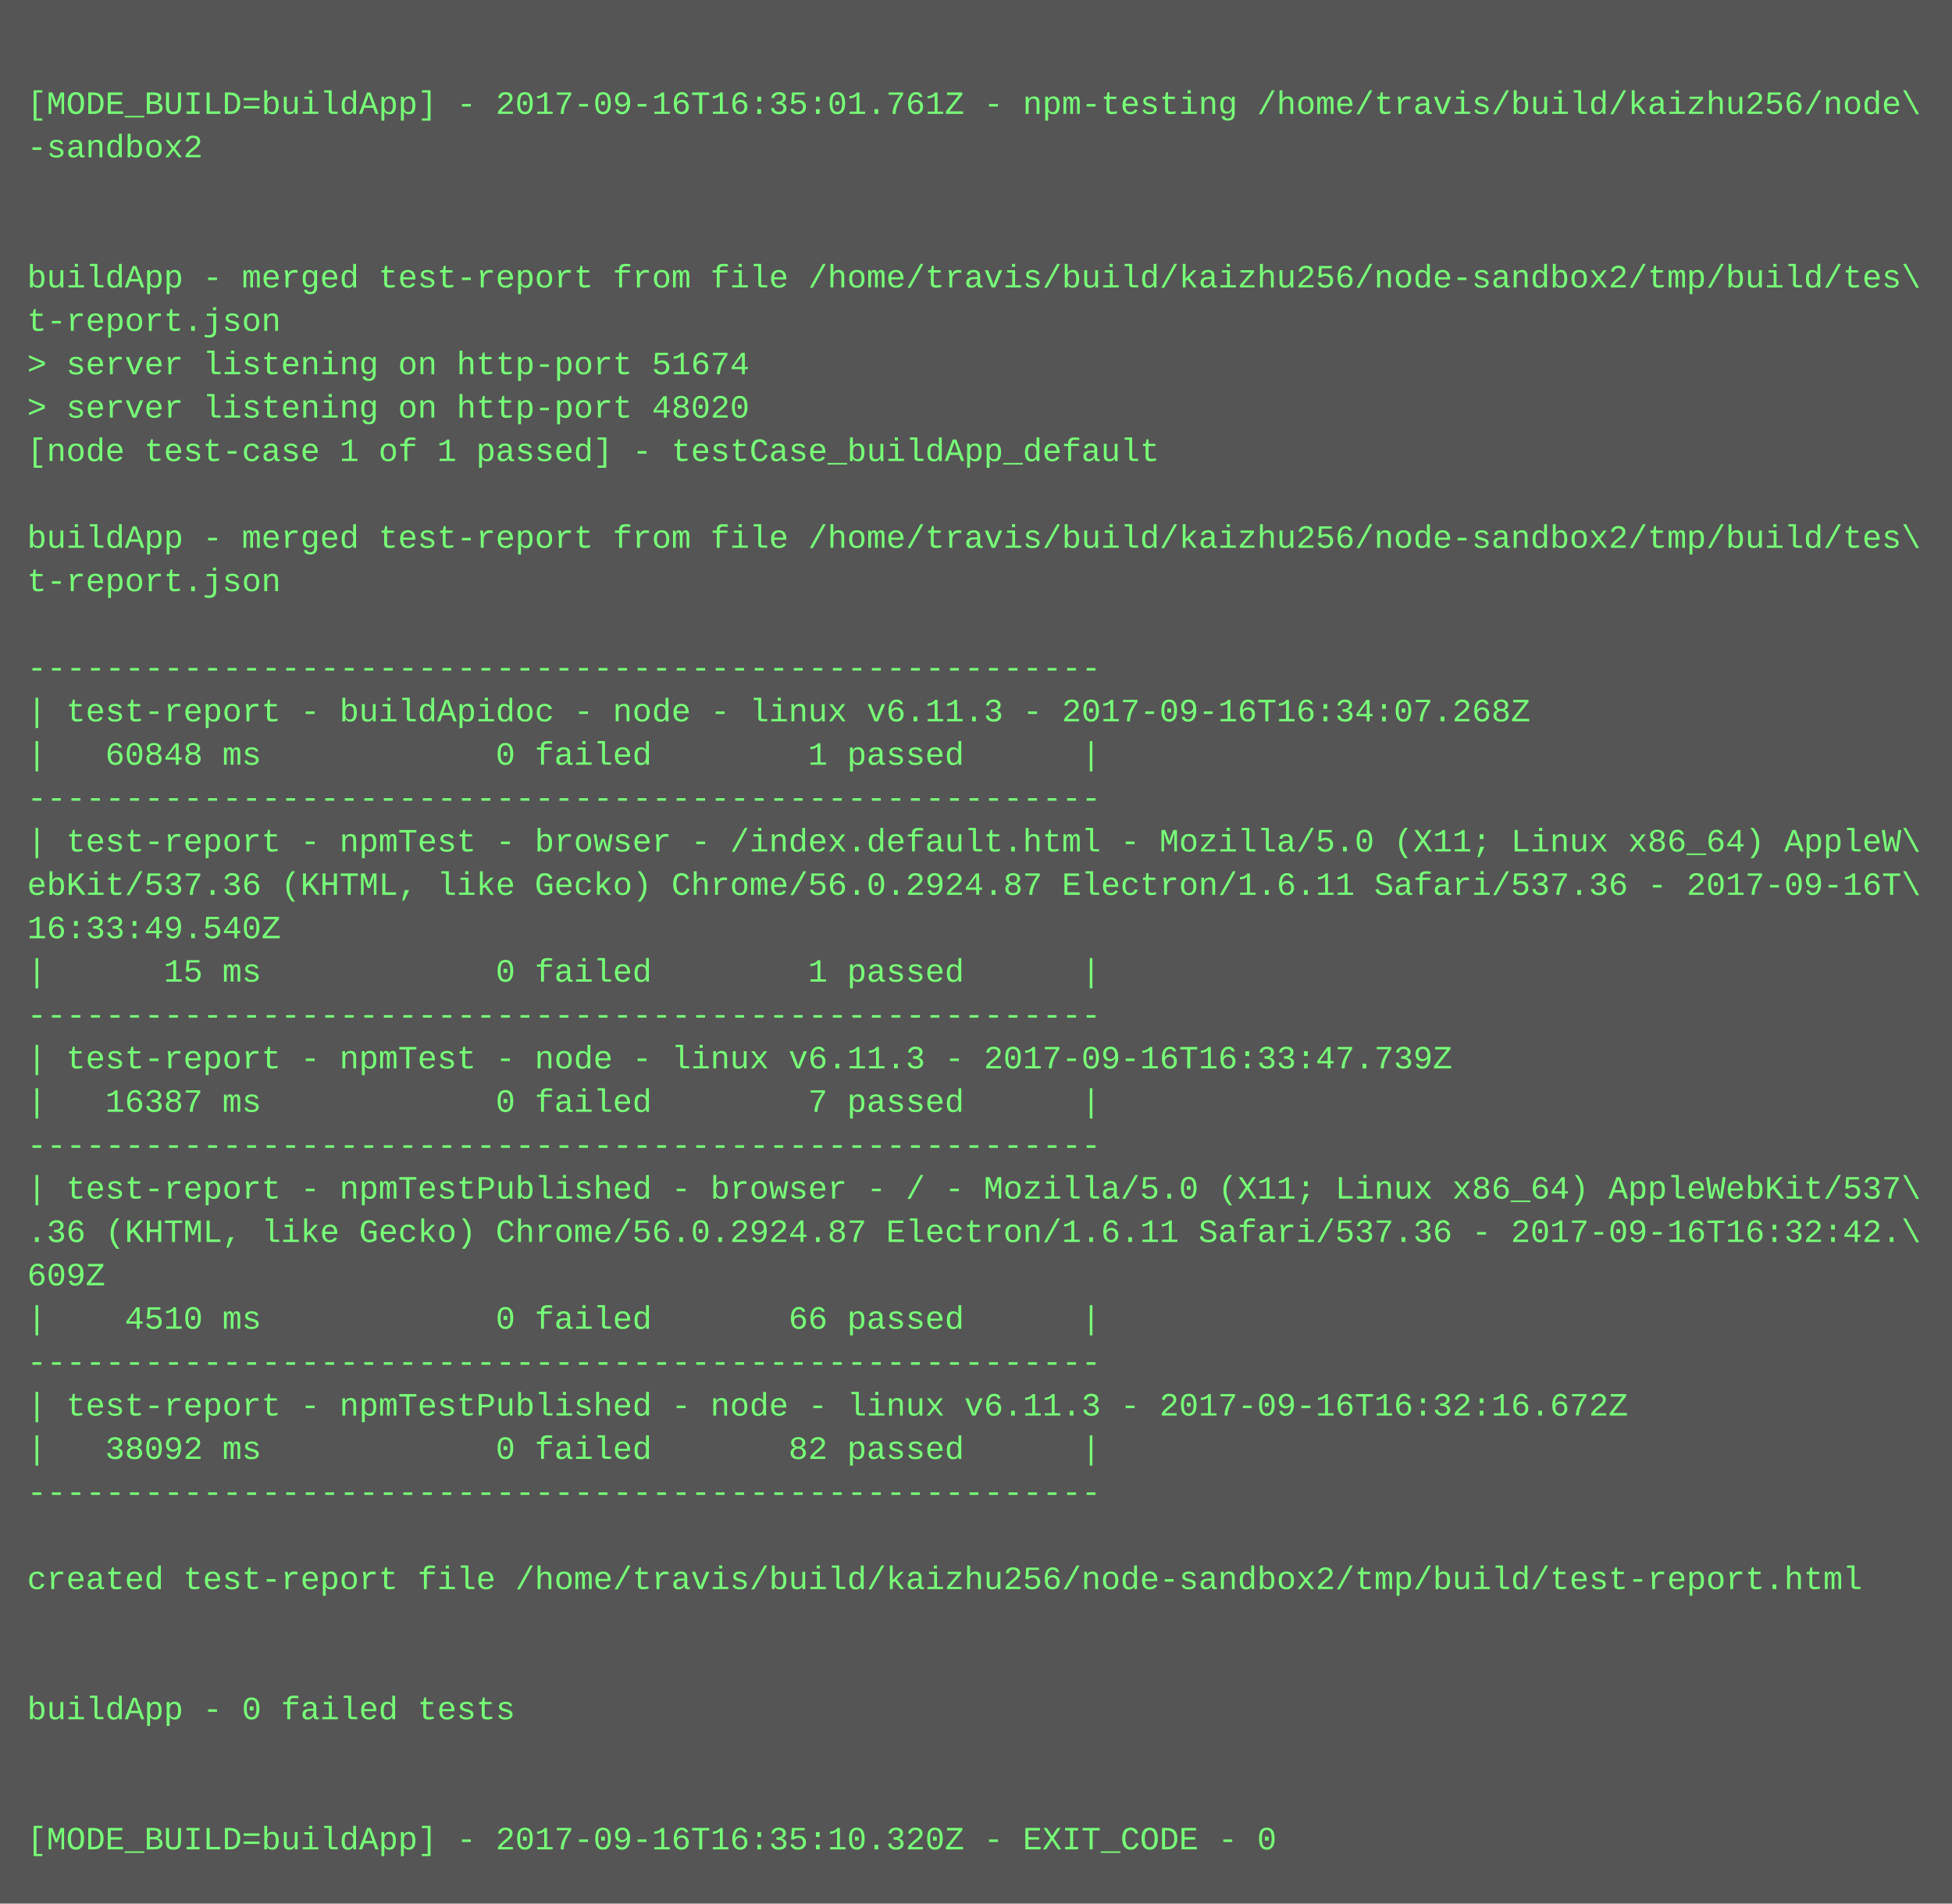
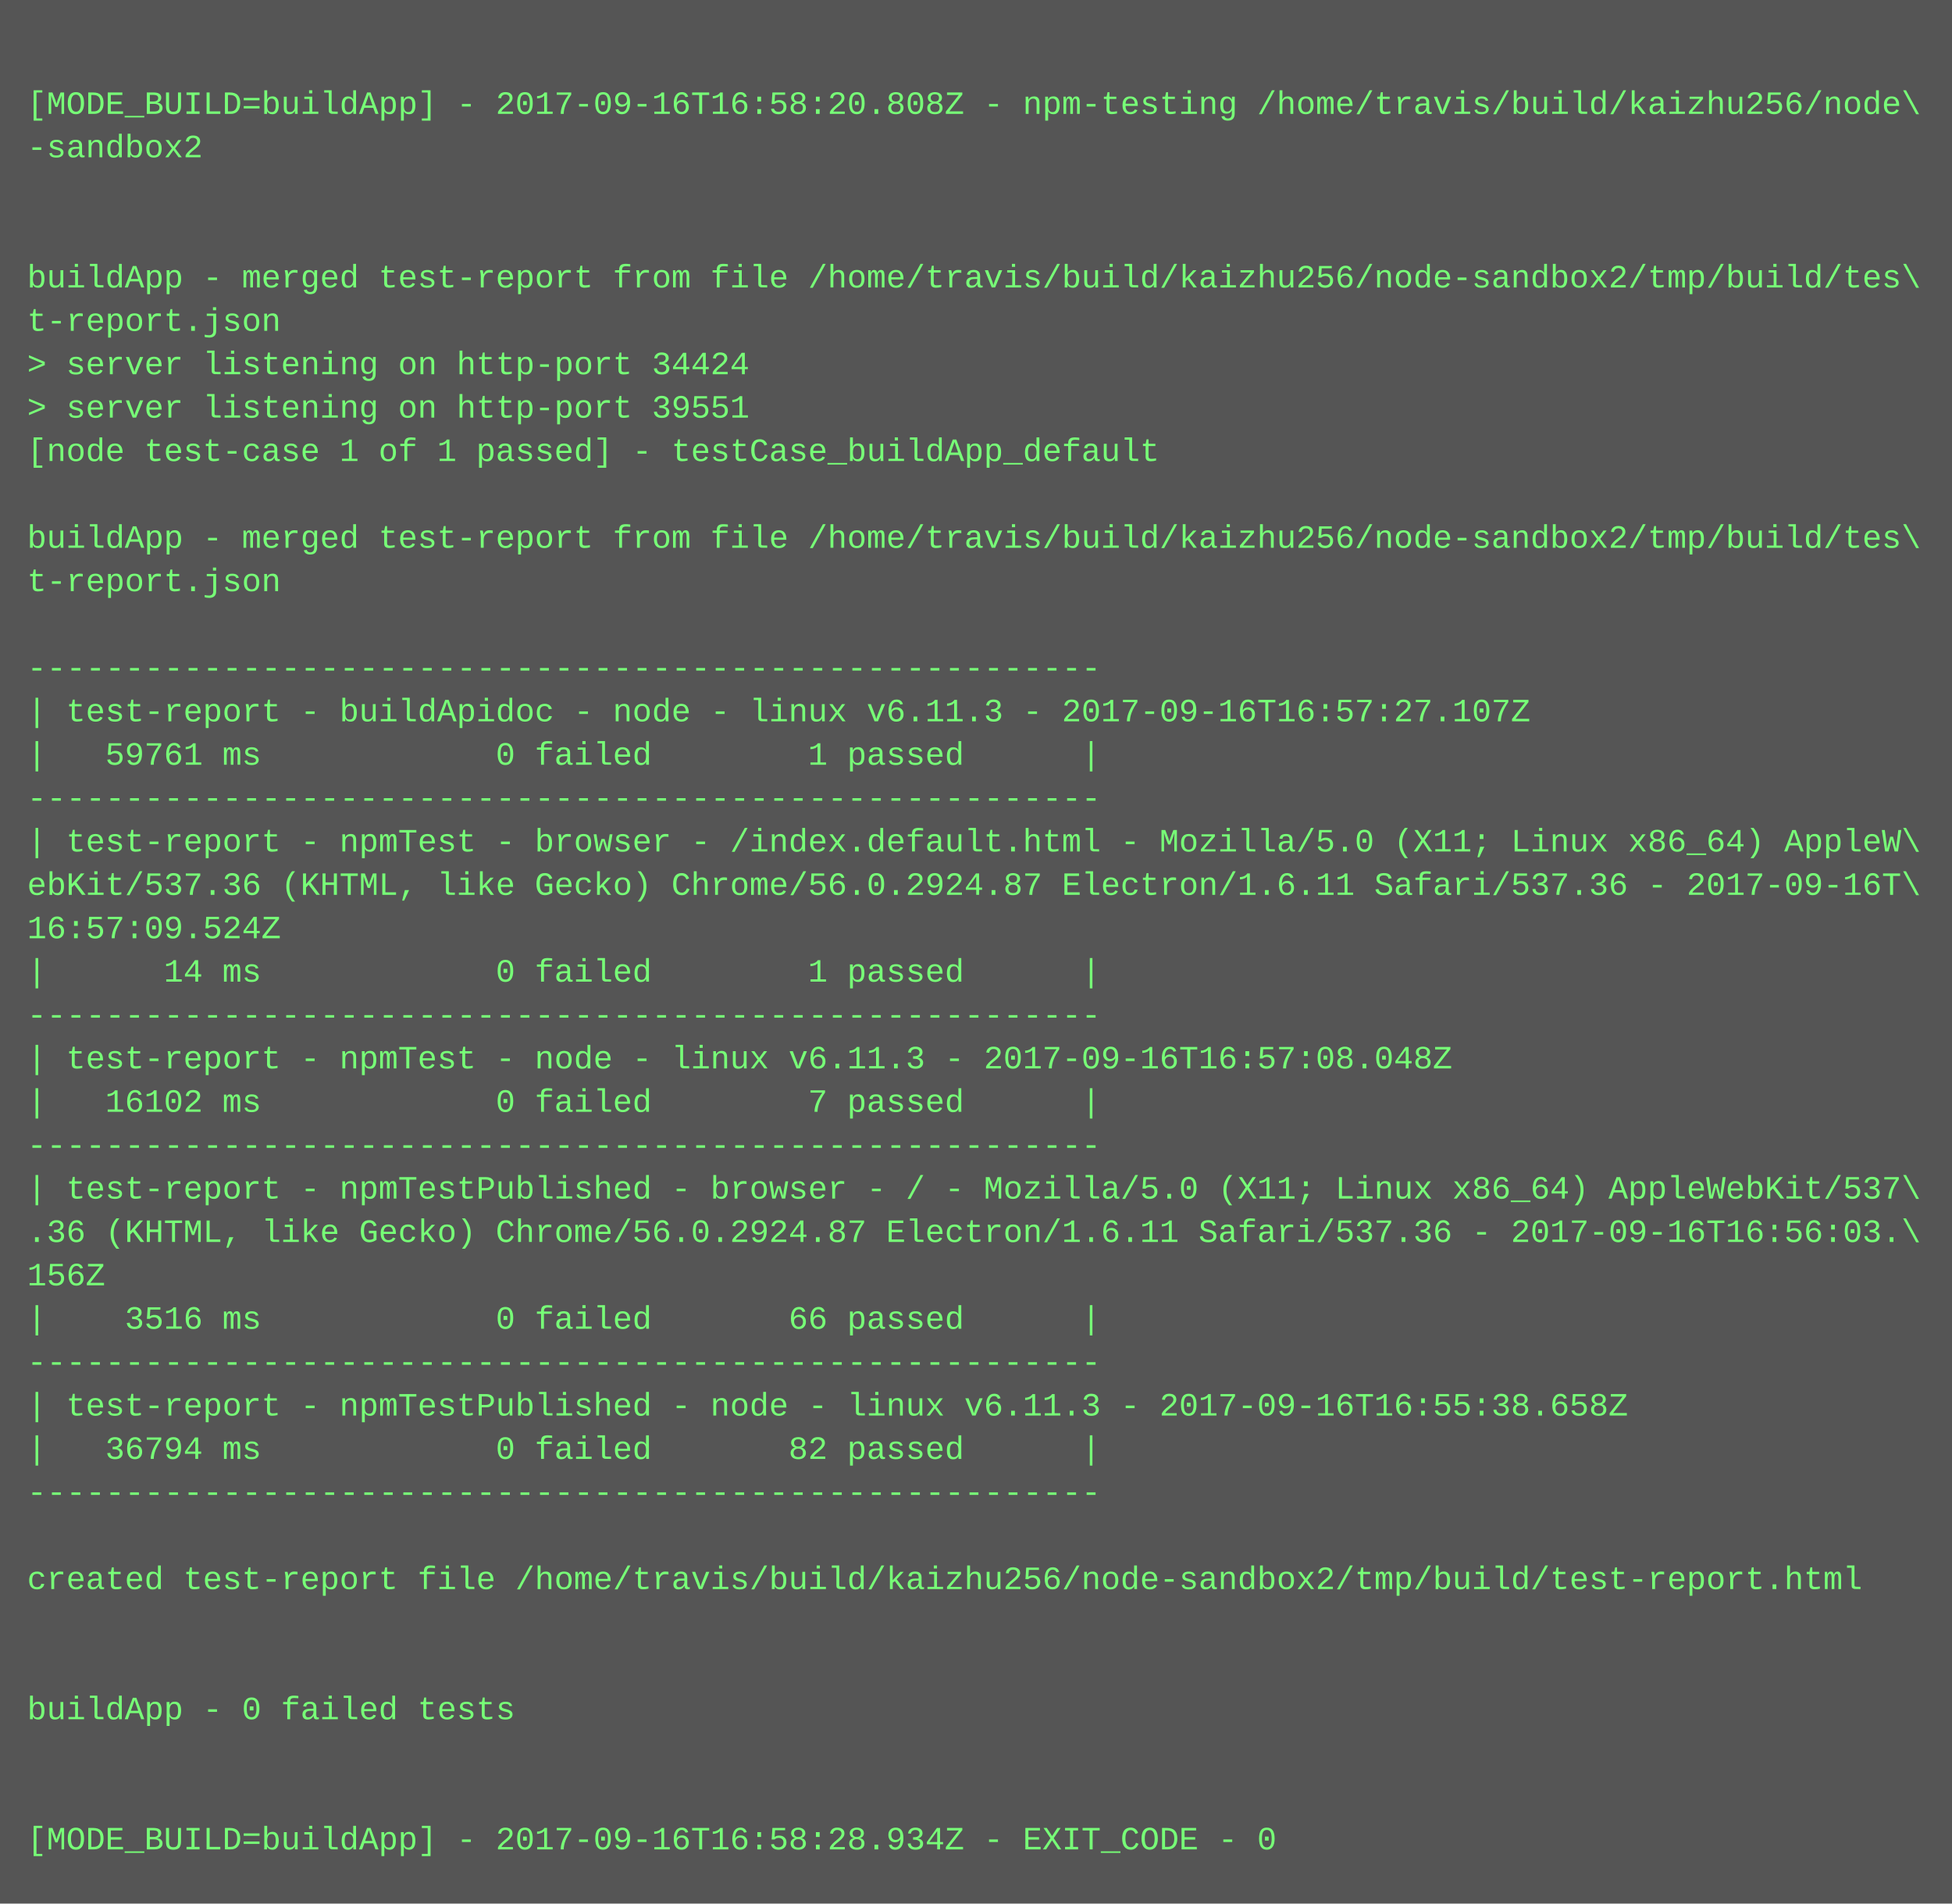
<svg xmlns="http://www.w3.org/2000/svg" height="702" width="720">
  <rect height="702" fill="#555" width="720" />
  <text fill="#7f7" font-family="Courier New" font-size="12" xml:space="preserve">
    <tspan x="10" y="26" />
-     <tspan x="10" y="42">[MODE_BUILD=buildApp] - 2017-09-16T16:35:01.761Z - npm-testing /home/travis/build/kaizhu256/node\</tspan>
+     <tspan x="10" y="42">[MODE_BUILD=buildApp] - 2017-09-16T16:58:20.808Z - npm-testing /home/travis/build/kaizhu256/node\</tspan>
    <tspan x="10" y="58">-sandbox2</tspan>
    <tspan x="10" y="74" />
    <tspan x="10" y="90" />
    <tspan x="10" y="106">buildApp - merged test-report from file /home/travis/build/kaizhu256/node-sandbox2/tmp/build/tes\</tspan>
    <tspan x="10" y="122">t-report.json</tspan>
-     <tspan x="10" y="138">&gt; server listening on http-port 51674</tspan>
-     <tspan x="10" y="154">&gt; server listening on http-port 48020</tspan>
+     <tspan x="10" y="138">&gt; server listening on http-port 34424</tspan>
+     <tspan x="10" y="154">&gt; server listening on http-port 39551</tspan>
    <tspan x="10" y="170">[node test-case 1 of 1 passed] - testCase_buildApp_default</tspan>
    <tspan x="10" y="186" />
    <tspan x="10" y="202">buildApp - merged test-report from file /home/travis/build/kaizhu256/node-sandbox2/tmp/build/tes\</tspan>
    <tspan x="10" y="218">t-report.json</tspan>
    <tspan x="10" y="234" />
    <tspan x="10" y="250">-------------------------------------------------------</tspan>
-     <tspan x="10" y="266">| test-report - buildApidoc - node - linux v6.11.3 - 2017-09-16T16:34:07.268Z</tspan>
-     <tspan x="10" y="282">|   60848 ms            0 failed        1 passed      |</tspan>
+     <tspan x="10" y="266">| test-report - buildApidoc - node - linux v6.11.3 - 2017-09-16T16:57:27.107Z</tspan>
+     <tspan x="10" y="282">|   59761 ms            0 failed        1 passed      |</tspan>
    <tspan x="10" y="298">-------------------------------------------------------</tspan>
    <tspan x="10" y="314">| test-report - npmTest - browser - /index.default.html - Mozilla/5.0 (X11; Linux x86_64) AppleW\</tspan>
    <tspan x="10" y="330">ebKit/537.36 (KHTML, like Gecko) Chrome/56.0.2924.87 Electron/1.6.11 Safari/537.36 - 2017-09-16T\</tspan>
-     <tspan x="10" y="346">16:33:49.540Z</tspan>
-     <tspan x="10" y="362">|      15 ms            0 failed        1 passed      |</tspan>
+     <tspan x="10" y="346">16:57:09.524Z</tspan>
+     <tspan x="10" y="362">|      14 ms            0 failed        1 passed      |</tspan>
    <tspan x="10" y="378">-------------------------------------------------------</tspan>
-     <tspan x="10" y="394">| test-report - npmTest - node - linux v6.11.3 - 2017-09-16T16:33:47.739Z</tspan>
-     <tspan x="10" y="410">|   16387 ms            0 failed        7 passed      |</tspan>
+     <tspan x="10" y="394">| test-report - npmTest - node - linux v6.11.3 - 2017-09-16T16:57:08.048Z</tspan>
+     <tspan x="10" y="410">|   16102 ms            0 failed        7 passed      |</tspan>
    <tspan x="10" y="426">-------------------------------------------------------</tspan>
    <tspan x="10" y="442">| test-report - npmTestPublished - browser - / - Mozilla/5.0 (X11; Linux x86_64) AppleWebKit/537\</tspan>
-     <tspan x="10" y="458">.36 (KHTML, like Gecko) Chrome/56.0.2924.87 Electron/1.6.11 Safari/537.36 - 2017-09-16T16:32:42.\</tspan>
-     <tspan x="10" y="474">609Z</tspan>
-     <tspan x="10" y="490">|    4510 ms            0 failed       66 passed      |</tspan>
+     <tspan x="10" y="458">.36 (KHTML, like Gecko) Chrome/56.0.2924.87 Electron/1.6.11 Safari/537.36 - 2017-09-16T16:56:03.\</tspan>
+     <tspan x="10" y="474">156Z</tspan>
+     <tspan x="10" y="490">|    3516 ms            0 failed       66 passed      |</tspan>
    <tspan x="10" y="506">-------------------------------------------------------</tspan>
-     <tspan x="10" y="522">| test-report - npmTestPublished - node - linux v6.11.3 - 2017-09-16T16:32:16.672Z</tspan>
-     <tspan x="10" y="538">|   38092 ms            0 failed       82 passed      |</tspan>
+     <tspan x="10" y="522">| test-report - npmTestPublished - node - linux v6.11.3 - 2017-09-16T16:55:38.658Z</tspan>
+     <tspan x="10" y="538">|   36794 ms            0 failed       82 passed      |</tspan>
    <tspan x="10" y="554">-------------------------------------------------------</tspan>
    <tspan x="10" y="570" />
    <tspan x="10" y="586">created test-report file /home/travis/build/kaizhu256/node-sandbox2/tmp/build/test-report.html</tspan>
    <tspan x="10" y="602" />
    <tspan x="10" y="618" />
    <tspan x="10" y="634">buildApp - 0 failed tests</tspan>
    <tspan x="10" y="650" />
    <tspan x="10" y="666" />
-     <tspan x="10" y="682">[MODE_BUILD=buildApp] - 2017-09-16T16:35:10.320Z - EXIT_CODE - 0</tspan>
+     <tspan x="10" y="682">[MODE_BUILD=buildApp] - 2017-09-16T16:58:28.934Z - EXIT_CODE - 0</tspan>
  </text>
</svg>
